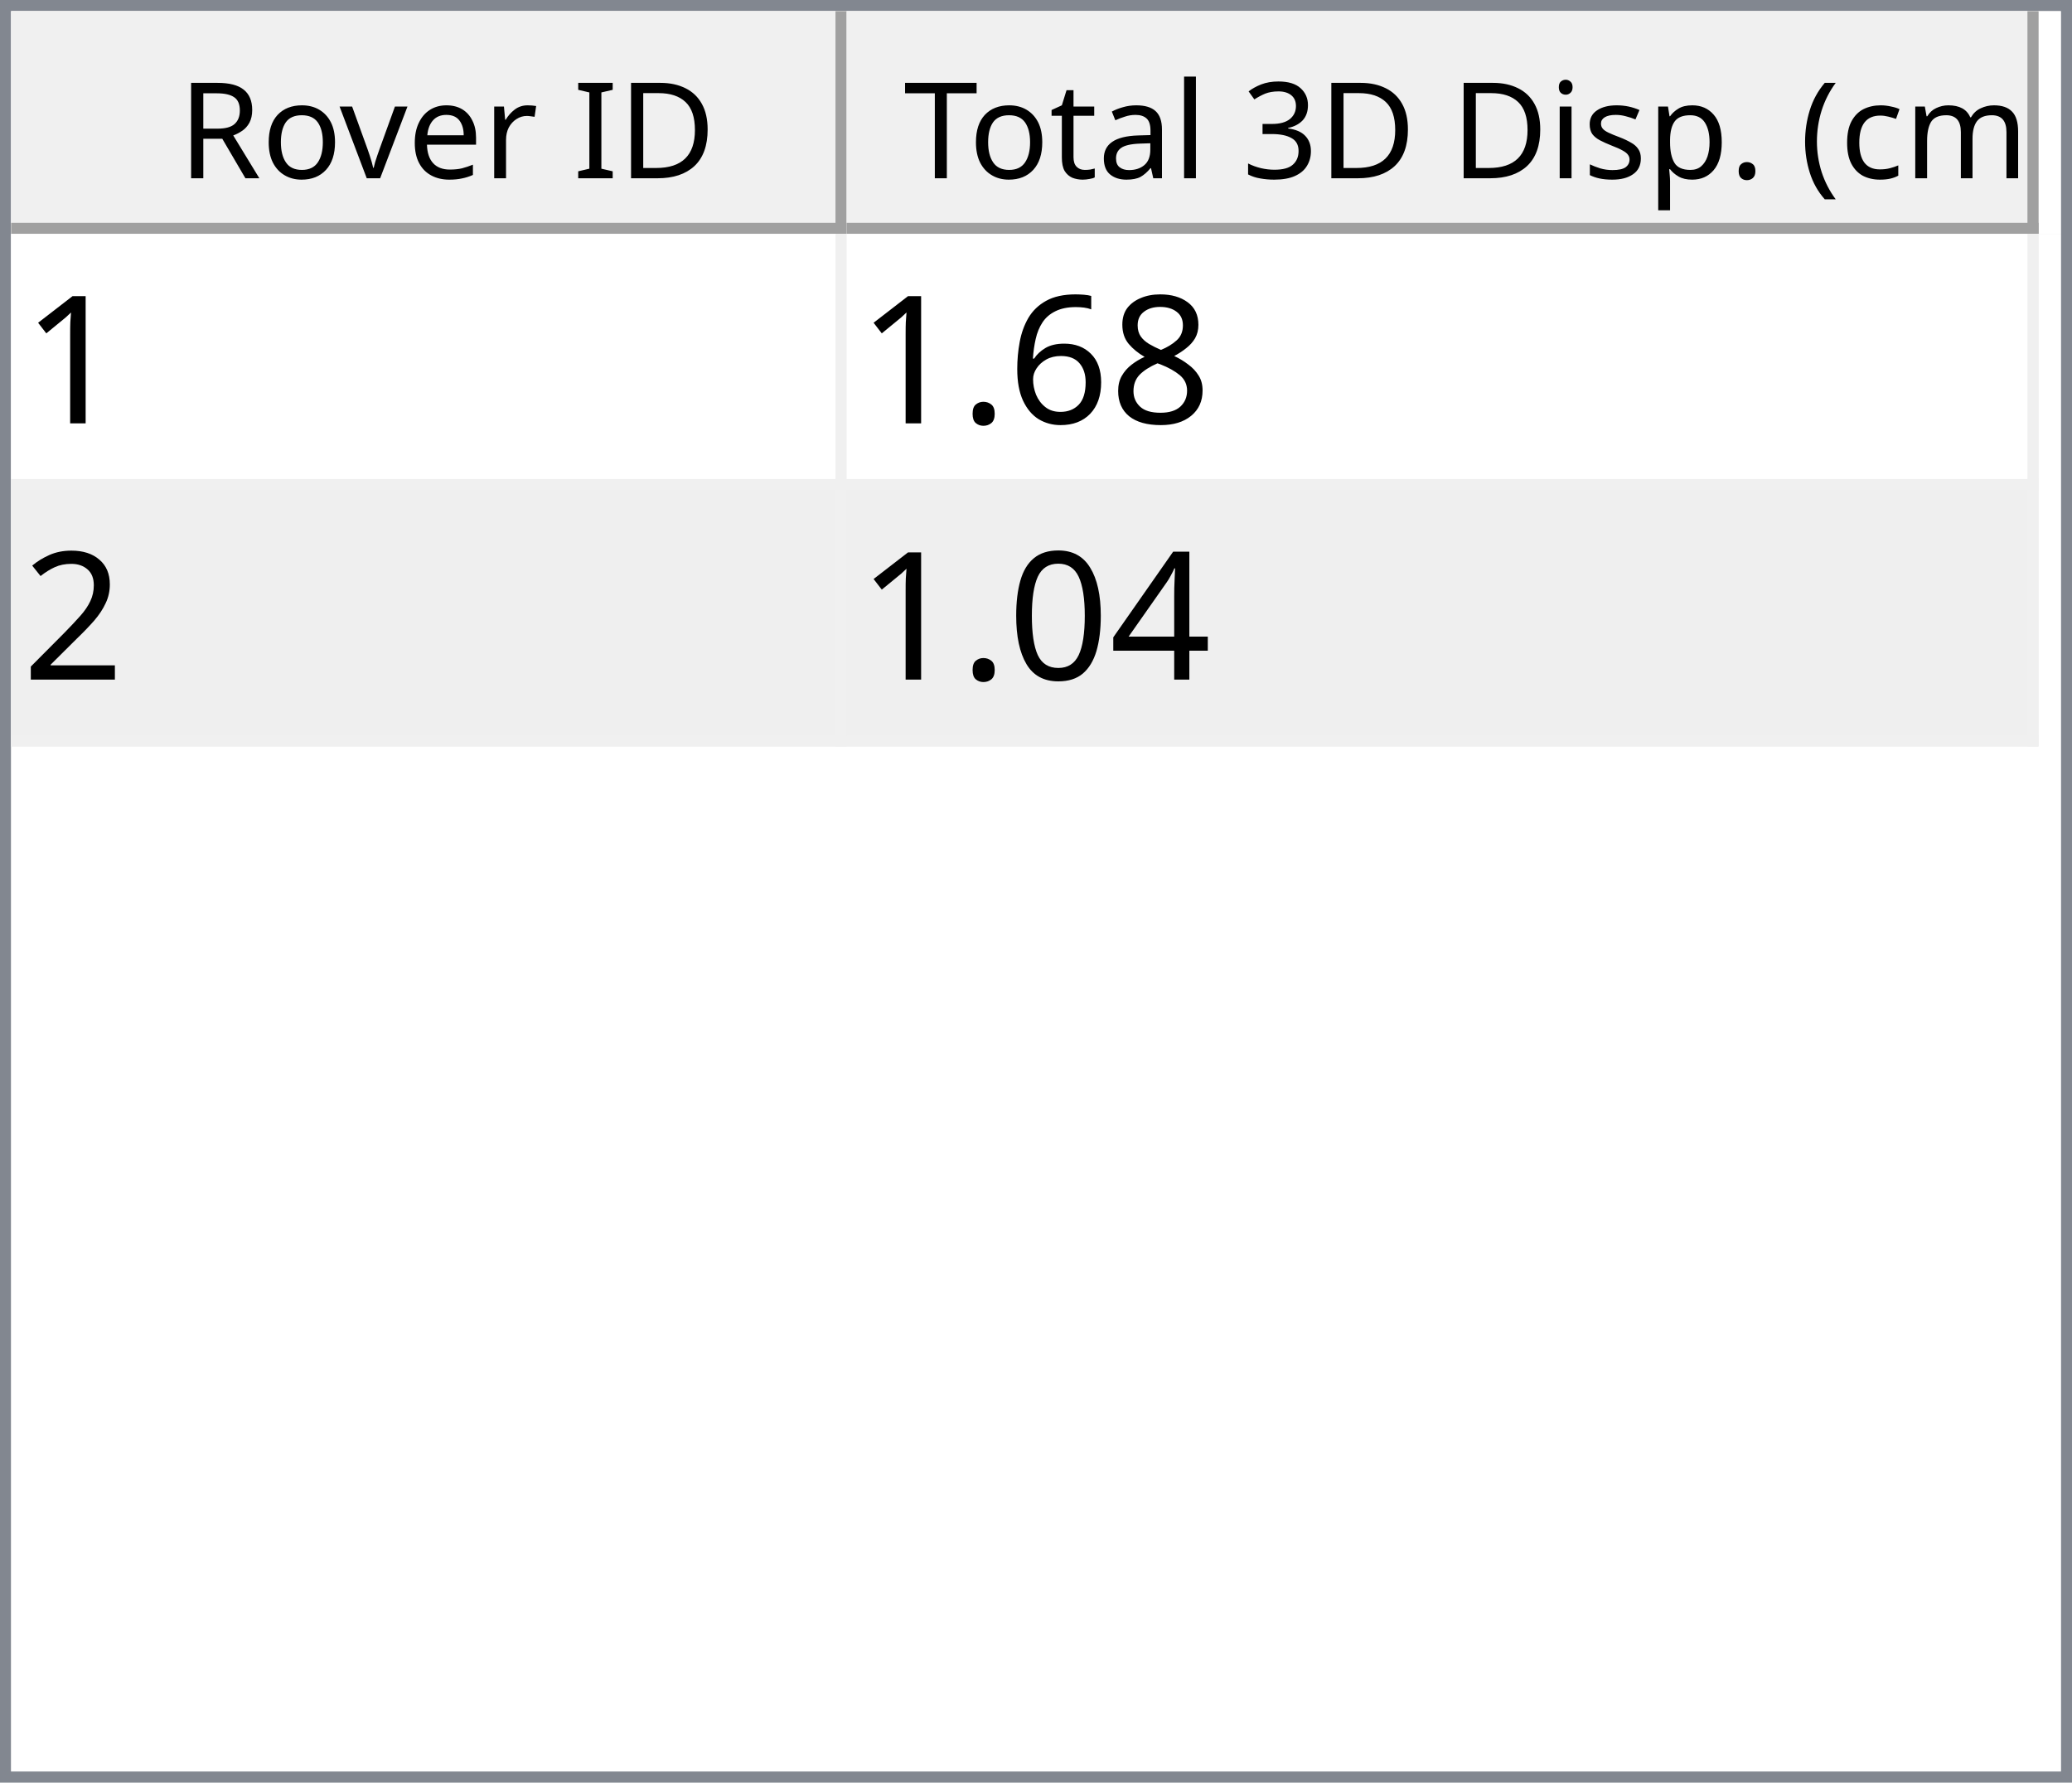
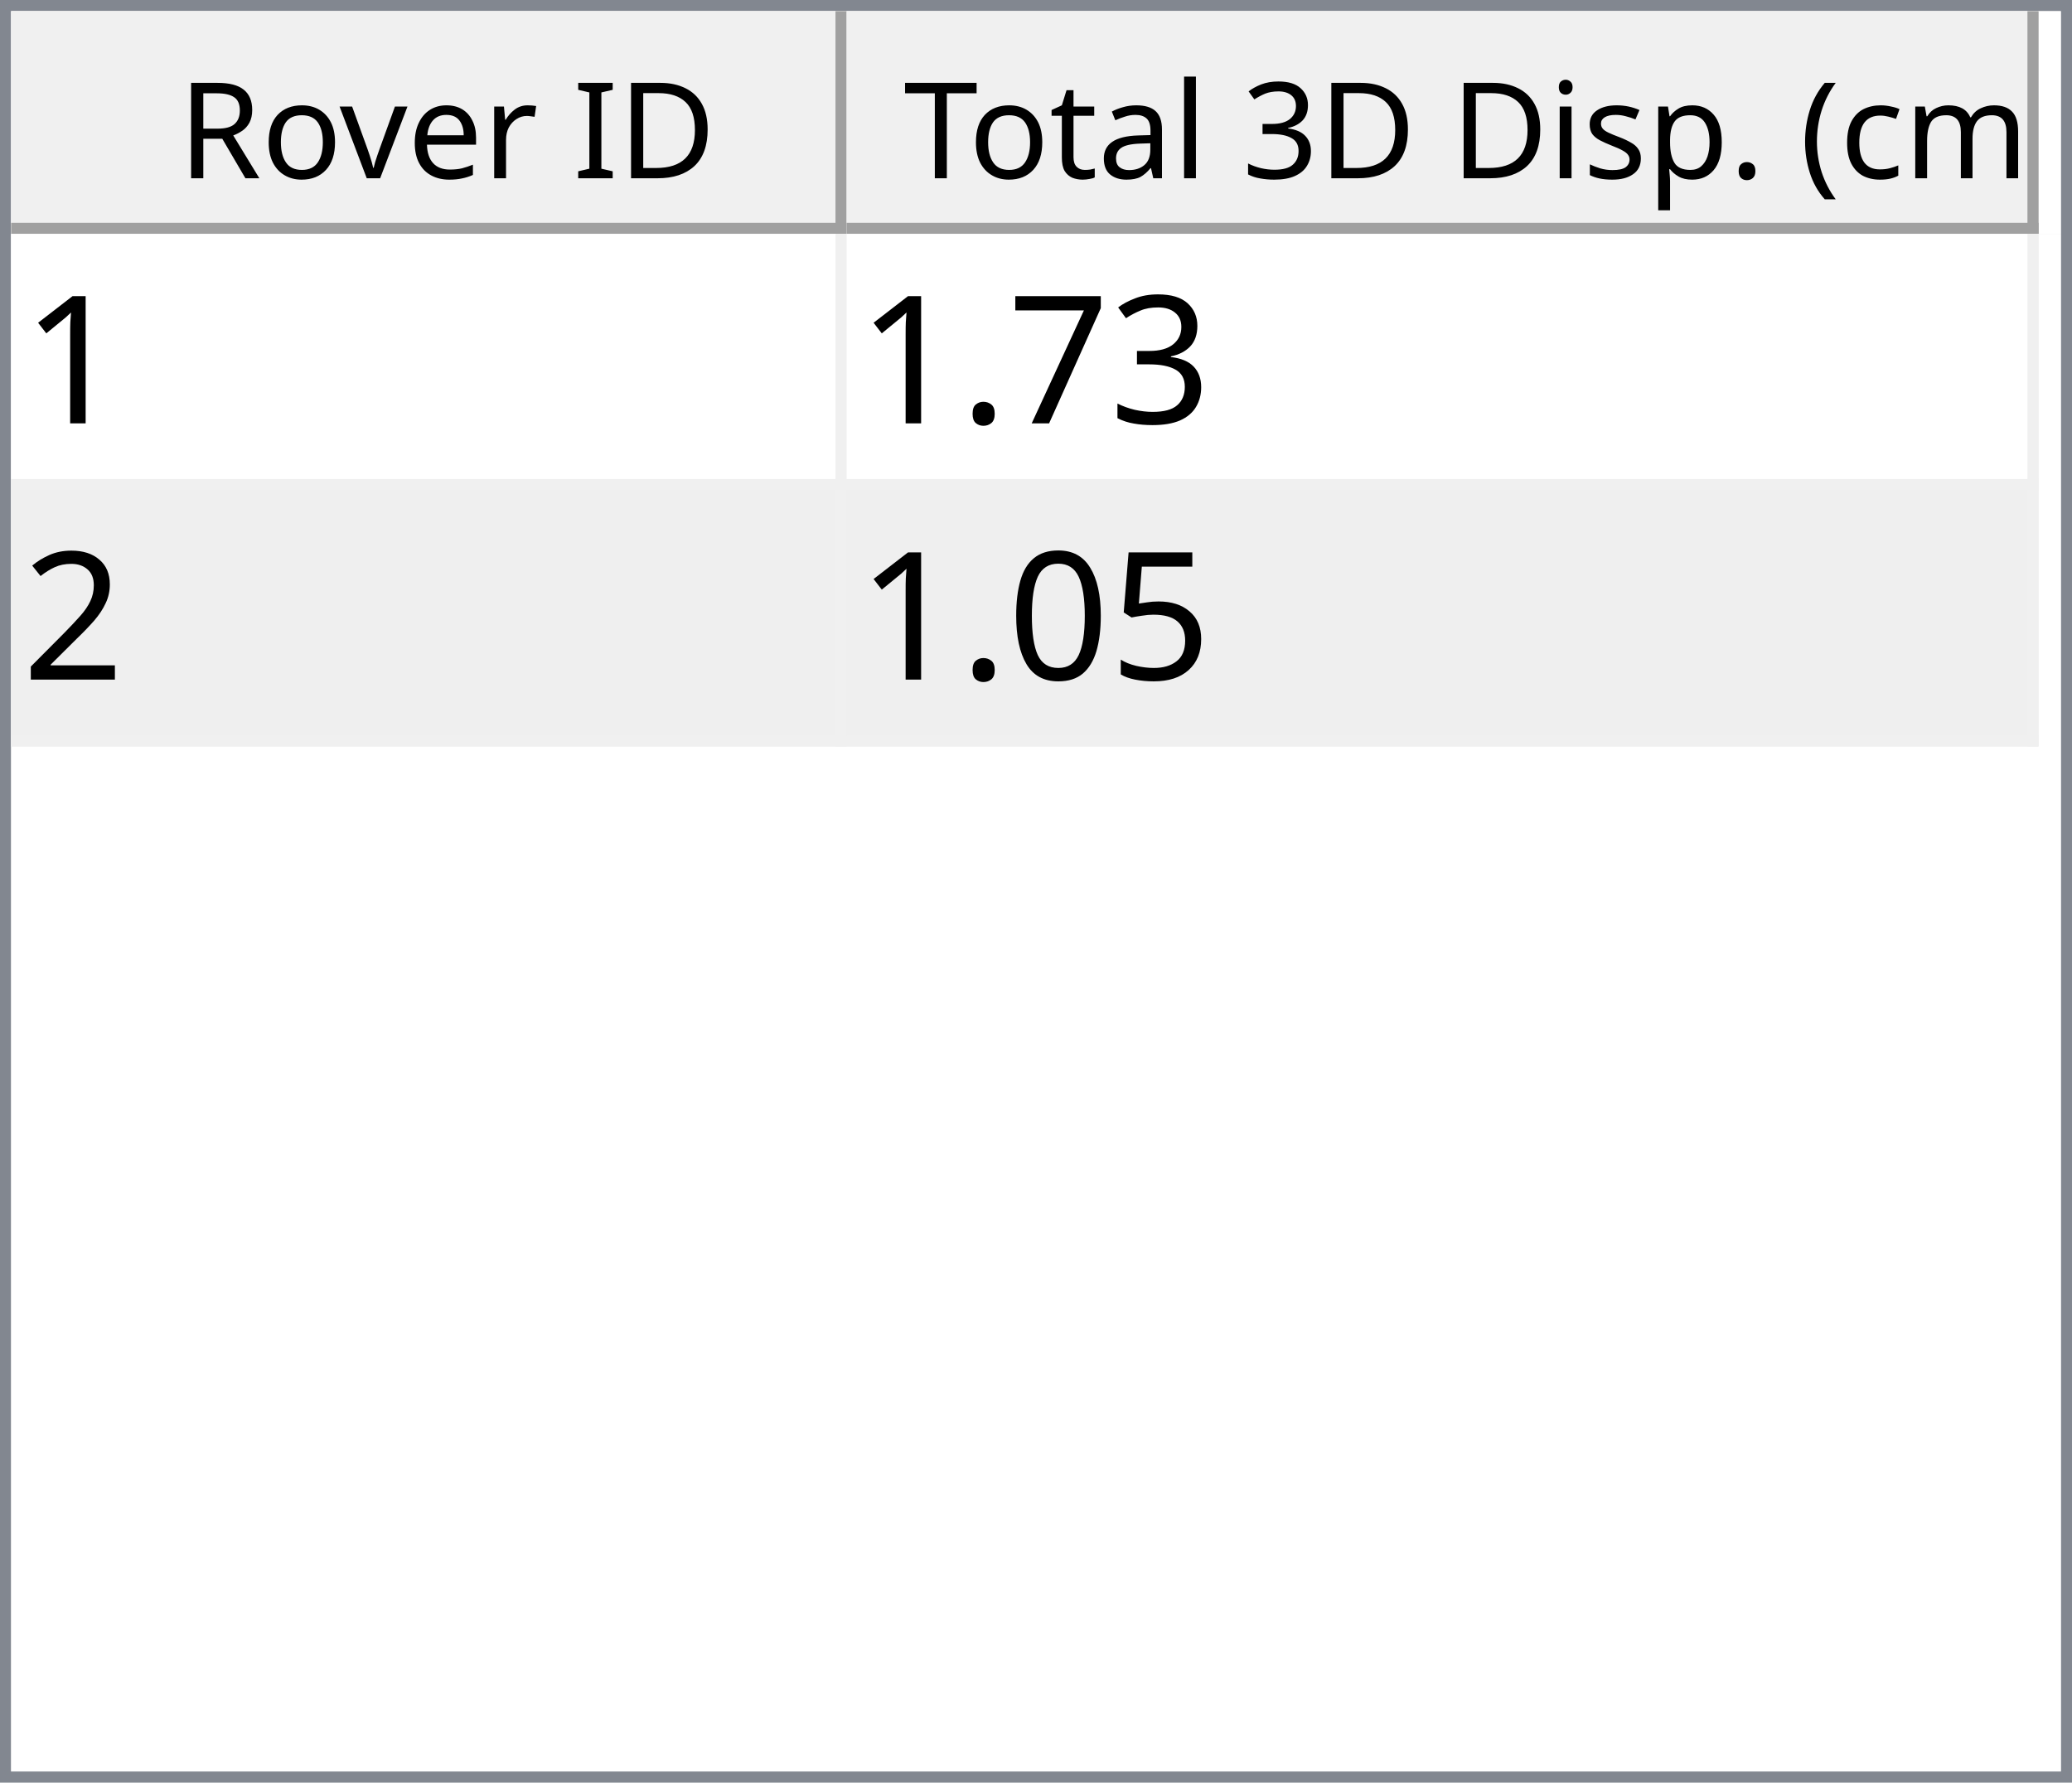
<svg xmlns="http://www.w3.org/2000/svg" style="fill-opacity:1; color-rendering:auto; color-interpolation:auto; text-rendering:auto; stroke:black; stroke-linecap:square; stroke-miterlimit:10; shape-rendering:auto; stroke-opacity:1; fill:black; stroke-dasharray:none; font-weight:normal; stroke-width:1; font-family:'Dialog'; font-style:normal; stroke-linejoin:miter; font-size:12px; stroke-dashoffset:0; image-rendering:auto;" width="186" height="160">
  <defs id="genericDefs" />
  <g>
    <defs id="defs1">
      <clipPath clipPathUnits="userSpaceOnUse" id="clipPath1">
        <path d="M0 0 L186 0 L186 160 L0 160 L0 0 Z" />
      </clipPath>
      <clipPath clipPathUnits="userSpaceOnUse" id="clipPath2">
        <path d="M0 0 L0 160 L186 160 L186 0 Z" />
      </clipPath>
      <clipPath clipPathUnits="userSpaceOnUse" id="clipPath3">
        <path d="M0 0 L0 20 L184 20 L184 0 Z" />
      </clipPath>
      <clipPath clipPathUnits="userSpaceOnUse" id="clipPath4">
        <path d="M0 0 L0 20 L75 20 L75 0 Z" />
      </clipPath>
      <clipPath clipPathUnits="userSpaceOnUse" id="clipPath5">
        <path d="M1 1 L1 19 L74 19 L74 1 Z" />
      </clipPath>
      <clipPath clipPathUnits="userSpaceOnUse" id="clipPath6">
        <path d="M0 0 L0 18 L73 18 L73 0 Z" />
      </clipPath>
      <clipPath clipPathUnits="userSpaceOnUse" id="clipPath7">
        <path d="M-0.5 -0.5 L-0.5 19.5 L74.5 19.5 L74.5 -0.5 Z" />
      </clipPath>
      <clipPath clipPathUnits="userSpaceOnUse" id="clipPath8">
        <path d="M0 0 L0 20 L107 20 L107 0 Z" />
      </clipPath>
      <clipPath clipPathUnits="userSpaceOnUse" id="clipPath9">
        <path d="M1 1 L1 19 L106 19 L106 1 Z" />
      </clipPath>
      <clipPath clipPathUnits="userSpaceOnUse" id="clipPath10">
        <path d="M0 0 L0 18 L105 18 L105 0 Z" />
      </clipPath>
      <clipPath clipPathUnits="userSpaceOnUse" id="clipPath11">
        <path d="M-0.5 -0.5 L-0.5 19.5 L106.5 19.5 L106.5 -0.5 Z" />
      </clipPath>
      <clipPath clipPathUnits="userSpaceOnUse" id="clipPath12">
        <path d="M0 0 L0 138 L184 138 L184 0 Z" />
      </clipPath>
      <clipPath clipPathUnits="userSpaceOnUse" id="clipPath13">
        <path d="M0 0 L0 46 L182 46 L182 0 Z" />
      </clipPath>
      <clipPath clipPathUnits="userSpaceOnUse" id="clipPath14">
        <path d="M-0.5 -0.5 L-0.5 45.5 L181.5 45.5 L181.5 -0.5 Z" />
      </clipPath>
      <clipPath clipPathUnits="userSpaceOnUse" id="clipPath15">
        <path d="M0 0 L0 22 L74 22 L74 0 Z" />
      </clipPath>
      <clipPath clipPathUnits="userSpaceOnUse" id="clipPath16">
        <path d="M0 0 L0 22 L106 22 L106 0 Z" />
      </clipPath>
      <font horiz-adv-x="64.551" id="font1">
        <font-face ascent="107.91" descent="25.098" units-per-em="100" style="font-style:normal; font-family:Segoe UI; font-weight:normal;" />
        <missing-glyph horiz-adv-x="64.551" d="M8.109 0 L8.109 68.266 L56.453 68.266 L56.453 0 L8.109 0 ZM15.328 7.234 L49.219 7.234 L49.219 61.031 L15.328 61.031 L15.328 7.234 Z" />
        <glyph unicode="D" horiz-adv-x="70.117" d="M9.188 0 L9.188 70.016 L28.516 70.016 Q65.531 70.016 65.531 35.891 Q65.531 19.672 55.25 9.836 Q44.969 0 27.734 0 L9.188 0 ZM17.391 62.594 L17.391 7.422 L27.828 7.422 Q41.609 7.422 49.273 14.797 Q56.938 22.172 56.938 35.688 Q56.938 62.594 28.328 62.594 L17.391 62.594 Z" />
        <glyph unicode="I" horiz-adv-x="26.611" d="M17.391 0 L9.188 0 L9.188 70.016 L17.391 70.016 L17.391 0 Z" />
        <glyph unicode=" " horiz-adv-x="27.393" d="" />
        <glyph unicode="r" horiz-adv-x="34.766" d="M34.188 41.891 Q32.078 43.5 28.125 43.5 Q23 43.5 19.555 38.672 Q16.109 33.844 16.109 25.484 L16.109 0 L8.109 0 L8.109 50 L16.109 50 L16.109 39.703 L16.312 39.703 Q18.016 44.969 21.531 47.922 Q25.047 50.875 29.391 50.875 Q32.516 50.875 34.188 50.203 L34.188 41.891 Z" />
        <glyph unicode="e" horiz-adv-x="52.295" d="M48.297 23 L12.984 23 Q13.188 14.656 17.484 10.109 Q21.781 5.562 29.297 5.562 Q37.75 5.562 44.828 11.141 L44.828 3.609 Q38.234 -1.172 27.391 -1.172 Q16.797 -1.172 10.742 5.641 Q4.688 12.453 4.688 24.812 Q4.688 36.469 11.305 43.82 Q17.922 51.172 27.734 51.172 Q37.547 51.172 42.922 44.828 Q48.297 38.484 48.297 27.203 L48.297 23 ZM40.094 29.781 Q40.047 36.719 36.75 40.578 Q33.453 44.438 27.594 44.438 Q21.922 44.438 17.969 40.383 Q14.016 36.328 13.094 29.781 L40.094 29.781 Z" />
        <glyph unicode="v" horiz-adv-x="47.9" d="M47.406 50 L27.484 0 L19.625 0 L0.688 50 L9.469 50 L22.172 13.672 Q23.578 9.672 23.922 6.688 L24.125 6.688 Q24.609 10.453 25.688 13.484 L38.969 50 L47.406 50 Z" />
        <glyph unicode="o" horiz-adv-x="58.594" d="M29 -1.172 Q17.922 -1.172 11.305 5.836 Q4.688 12.844 4.688 24.422 Q4.688 37.016 11.57 44.094 Q18.453 51.172 30.172 51.172 Q41.359 51.172 47.633 44.289 Q53.906 37.406 53.906 25.203 Q53.906 13.234 47.141 6.031 Q40.375 -1.172 29 -1.172 ZM29.594 44.438 Q21.875 44.438 17.383 39.188 Q12.891 33.938 12.891 24.703 Q12.891 15.828 17.43 10.695 Q21.969 5.562 29.594 5.562 Q37.359 5.562 41.531 10.594 Q45.703 15.625 45.703 24.906 Q45.703 34.281 41.531 39.359 Q37.359 44.438 29.594 44.438 Z" />
        <glyph unicode="R" horiz-adv-x="59.814" d="M59.375 0 L49.609 0 L37.891 19.625 Q36.281 22.359 34.766 24.289 Q33.25 26.219 31.664 27.438 Q30.078 28.656 28.25 29.219 Q26.422 29.781 24.125 29.781 L17.391 29.781 L17.391 0 L9.188 0 L9.188 70.016 L30.078 70.016 Q34.672 70.016 38.555 68.867 Q42.438 67.719 45.289 65.375 Q48.141 63.031 49.758 59.547 Q51.375 56.062 51.375 51.375 Q51.375 47.703 50.273 44.656 Q49.172 41.609 47.148 39.211 Q45.125 36.812 42.266 35.133 Q39.406 33.453 35.844 32.516 L35.844 32.328 Q37.594 31.547 38.891 30.547 Q40.188 29.547 41.359 28.18 Q42.531 26.812 43.68 25.078 Q44.828 23.344 46.234 21.047 L59.375 0 ZM17.391 62.594 L17.391 37.203 L28.516 37.203 Q31.594 37.203 34.203 38.133 Q36.812 39.062 38.719 40.797 Q40.625 42.531 41.703 45.047 Q42.781 47.562 42.781 50.688 Q42.781 56.297 39.141 59.445 Q35.5 62.594 28.609 62.594 L17.391 62.594 Z" />
        <glyph unicode=")" horiz-adv-x="30.176" d="M8.297 -15.922 L1.172 -15.922 Q16.406 2.344 16.406 26.812 Q16.406 51.469 1.078 70.016 L8.297 70.016 Q23.531 52.156 23.531 26.703 Q23.531 1.375 8.297 -15.922 Z" />
        <glyph unicode="m" horiz-adv-x="86.133" d="M79.109 0 L71.094 0 L71.094 28.719 Q71.094 37.016 68.531 40.727 Q65.969 44.438 59.906 44.438 Q54.781 44.438 51.195 39.75 Q47.609 35.062 47.609 28.516 L47.609 0 L39.594 0 L39.594 29.688 Q39.594 44.438 28.219 44.438 Q22.953 44.438 19.531 40.016 Q16.109 35.594 16.109 28.516 L16.109 0 L8.109 0 L8.109 50 L16.109 50 L16.109 42.094 L16.312 42.094 Q21.625 51.172 31.844 51.172 Q36.969 51.172 40.773 48.312 Q44.578 45.453 46 40.828 Q51.562 51.172 62.594 51.172 Q79.109 51.172 79.109 30.812 L79.109 0 Z" />
        <glyph unicode="c" horiz-adv-x="46.191" d="M42.188 2.297 Q36.422 -1.172 28.516 -1.172 Q17.828 -1.172 11.258 5.789 Q4.688 12.75 4.688 23.828 Q4.688 36.188 11.766 43.68 Q18.844 51.172 30.672 51.172 Q37.25 51.172 42.281 48.734 L42.281 40.531 Q36.719 44.438 30.375 44.438 Q22.703 44.438 17.797 38.945 Q12.891 33.453 12.891 24.516 Q12.891 15.719 17.508 10.641 Q22.125 5.562 29.891 5.562 Q36.422 5.562 42.188 9.906 L42.188 2.297 Z" />
        <glyph unicode="(" horiz-adv-x="30.176" d="M29.109 -15.922 L21.969 -15.922 Q6.844 1.375 6.844 26.703 Q6.844 52.156 21.969 70.016 L29.203 70.016 Q13.875 51.469 13.875 26.812 Q13.875 2.344 29.109 -15.922 Z" />
        <glyph unicode="." horiz-adv-x="21.68" d="M10.891 -1.078 Q8.641 -1.078 7.055 0.539 Q5.469 2.156 5.469 4.391 Q5.469 6.641 7.055 8.273 Q8.641 9.906 10.891 9.906 Q13.188 9.906 14.797 8.273 Q16.406 6.641 16.406 4.391 Q16.406 2.156 14.797 0.539 Q13.188 -1.078 10.891 -1.078 Z" />
        <glyph unicode="p" horiz-adv-x="58.789" d="M16.312 7.234 L16.109 7.234 L16.109 -23 L8.109 -23 L8.109 50 L16.109 50 L16.109 41.219 L16.312 41.219 Q22.219 51.172 33.594 51.172 Q43.266 51.172 48.688 44.461 Q54.109 37.75 54.109 26.469 Q54.109 13.922 48 6.375 Q41.891 -1.172 31.297 -1.172 Q21.578 -1.172 16.312 7.234 ZM16.109 27.391 L16.109 20.406 Q16.109 14.203 20.141 9.883 Q24.172 5.562 30.375 5.562 Q37.641 5.562 41.773 11.133 Q45.906 16.703 45.906 26.609 Q45.906 34.969 42.047 39.703 Q38.188 44.438 31.594 44.438 Q24.609 44.438 20.359 39.578 Q16.109 34.719 16.109 27.391 Z" />
        <glyph unicode="s" horiz-adv-x="42.432" d="M5.078 1.812 L5.078 10.406 Q11.625 5.562 19.484 5.562 Q30.031 5.562 30.031 12.594 Q30.031 14.594 29.125 15.992 Q28.219 17.391 26.68 18.461 Q25.141 19.531 23.07 20.383 Q21 21.234 18.609 22.172 Q15.281 23.484 12.766 24.828 Q10.25 26.172 8.57 27.859 Q6.891 29.547 6.031 31.695 Q5.172 33.844 5.172 36.719 Q5.172 40.234 6.789 42.945 Q8.406 45.656 11.086 47.484 Q13.766 49.312 17.211 50.242 Q20.656 51.172 24.312 51.172 Q30.812 51.172 35.938 48.922 L35.938 40.828 Q30.422 44.438 23.25 44.438 Q21 44.438 19.195 43.922 Q17.391 43.406 16.094 42.477 Q14.797 41.547 14.086 40.258 Q13.375 38.969 13.375 37.406 Q13.375 35.453 14.086 34.133 Q14.797 32.812 16.164 31.789 Q17.531 30.766 19.484 29.938 Q21.438 29.109 23.922 28.125 Q27.25 26.859 29.883 25.516 Q32.516 24.172 34.375 22.484 Q36.234 20.797 37.234 18.602 Q38.234 16.406 38.234 13.375 Q38.234 9.672 36.602 6.938 Q34.969 4.203 32.234 2.398 Q29.5 0.594 25.93 -0.289 Q22.359 -1.172 18.453 -1.172 Q10.75 -1.172 5.078 1.812 Z" />
        <glyph unicode="i" horiz-adv-x="24.219" d="M12.203 62.703 Q10.062 62.703 8.547 64.164 Q7.031 65.625 7.031 67.875 Q7.031 70.125 8.547 71.609 Q10.062 73.094 12.203 73.094 Q14.406 73.094 15.945 71.609 Q17.484 70.125 17.484 67.875 Q17.484 65.719 15.945 64.211 Q14.406 62.703 12.203 62.703 ZM16.109 0 L8.109 0 L8.109 50 L16.109 50 L16.109 0 Z" />
        <glyph unicode="3" horiz-adv-x="53.906" d="M46.531 19.828 Q46.531 15.094 44.75 11.211 Q42.969 7.328 39.719 4.57 Q36.469 1.812 31.93 0.297 Q27.391 -1.219 21.922 -1.219 Q11.922 -1.219 6 2.594 L6 11.188 Q13.094 5.609 22.219 5.609 Q25.875 5.609 28.828 6.539 Q31.781 7.469 33.906 9.227 Q36.031 10.984 37.18 13.477 Q38.328 15.969 38.328 19.094 Q38.328 32.812 18.797 32.812 L12.984 32.812 L12.984 39.594 L18.5 39.594 Q35.797 39.594 35.797 52.484 Q35.797 64.406 22.609 64.406 Q15.188 64.406 8.688 59.422 L8.688 67.188 Q15.375 71.188 24.609 71.188 Q29 71.188 32.57 69.969 Q36.141 68.75 38.68 66.555 Q41.219 64.359 42.609 61.281 Q44 58.203 44 54.5 Q44 40.672 30.031 36.719 L30.031 36.531 Q33.594 36.141 36.625 34.797 Q39.656 33.453 41.852 31.305 Q44.047 29.156 45.289 26.25 Q46.531 23.344 46.531 19.828 Z" />
        <glyph unicode="l" horiz-adv-x="24.219" d="M16.109 0 L8.109 0 L8.109 74.031 L16.109 74.031 L16.109 0 Z" />
        <glyph unicode="a" horiz-adv-x="50.879" d="M43.891 0 L35.891 0 L35.891 7.812 L35.688 7.812 Q30.469 -1.172 20.312 -1.172 Q12.844 -1.172 8.617 2.781 Q4.391 6.734 4.391 13.281 Q4.391 27.297 20.906 29.594 L35.891 31.688 Q35.891 44.438 25.594 44.438 Q16.547 44.438 9.281 38.281 L9.281 46.484 Q16.656 51.172 26.266 51.172 Q43.891 51.172 43.891 32.516 L43.891 0 ZM35.891 25.297 L23.828 23.641 Q18.266 22.859 15.43 20.875 Q12.594 18.891 12.594 13.875 Q12.594 10.203 15.211 7.883 Q17.828 5.562 22.172 5.562 Q28.125 5.562 32.008 9.742 Q35.891 13.922 35.891 20.312 L35.891 25.297 Z" />
        <glyph unicode="t" horiz-adv-x="33.887" d="M31.297 0.484 Q28.469 -1.078 23.828 -1.078 Q10.688 -1.078 10.688 13.578 L10.688 43.172 L2.094 43.172 L2.094 50 L10.688 50 L10.688 62.203 L18.703 64.797 L18.703 50 L31.297 50 L31.297 43.172 L18.703 43.172 L18.703 14.984 Q18.703 9.969 20.414 7.82 Q22.125 5.672 26.078 5.672 Q29.109 5.672 31.297 7.328 L31.297 0.484 Z" />
        <glyph unicode="T" horiz-adv-x="52.393" d="M50.594 62.594 L30.375 62.594 L30.375 0 L22.172 0 L22.172 62.594 L2 62.594 L2 70.016 L50.594 70.016 L50.594 62.594 Z" />
      </font>
      <font horiz-adv-x="75.0" id="font2">
        <font-face ascent="100.537" descent="21.973" units-per-em="100" style="font-style:normal; font-family:sans-serif; font-weight:normal;" />
        <missing-glyph horiz-adv-x="75.0" d="M12.5 0 L12.5 62.5 L62.5 62.5 L62.5 0 L12.5 0 ZM14.062 1.562 L60.938 1.562 L60.938 60.938 L14.062 60.938 L14.062 1.562 Z" />
        <glyph unicode="1" horiz-adv-x="55.615" d="M37.25 0 L28.469 0 L28.469 56 Q25.297 52.984 20.141 49.953 Q14.984 46.922 10.891 45.406 L10.891 53.906 Q18.266 57.375 23.781 62.305 Q29.297 67.234 31.594 71.875 L37.25 71.875 L37.25 0 Z" />
-         <glyph unicode="8" horiz-adv-x="55.615" d="M17.672 38.812 Q12.203 40.828 9.57 44.539 Q6.938 48.25 6.938 53.422 Q6.938 61.234 12.555 66.555 Q18.172 71.875 27.484 71.875 Q36.859 71.875 42.578 66.43 Q48.297 60.984 48.297 53.172 Q48.297 48.188 45.68 44.508 Q43.062 40.828 37.75 38.812 Q44.344 36.672 47.781 31.883 Q51.219 27.094 51.219 20.453 Q51.219 11.281 44.727 5.031 Q38.234 -1.219 27.641 -1.219 Q17.047 -1.219 10.547 5.055 Q4.047 11.328 4.047 20.703 Q4.047 27.688 7.594 32.398 Q11.141 37.109 17.672 38.812 ZM15.922 53.719 Q15.922 48.641 19.195 45.414 Q22.469 42.188 27.688 42.188 Q32.766 42.188 36.016 45.383 Q39.266 48.578 39.266 53.219 Q39.266 58.062 35.914 61.359 Q32.562 64.656 27.594 64.656 Q22.562 64.656 19.242 61.43 Q15.922 58.203 15.922 53.719 ZM13.094 20.656 Q13.094 16.891 14.875 13.375 Q16.656 9.859 20.172 7.93 Q23.688 6 27.734 6 Q34.031 6 38.133 10.055 Q42.234 14.109 42.234 20.359 Q42.234 26.703 38.016 30.859 Q33.797 35.016 27.438 35.016 Q21.234 35.016 17.164 30.914 Q13.094 26.812 13.094 20.656 Z" />
-         <glyph unicode="6" horiz-adv-x="55.615" d="M49.75 54.047 L41.016 53.375 Q39.844 58.547 37.703 60.891 Q34.125 64.656 28.906 64.656 Q24.703 64.656 21.531 62.312 Q17.391 59.281 14.992 53.469 Q12.594 47.656 12.5 36.922 Q15.672 41.75 20.266 44.094 Q24.859 46.438 29.891 46.438 Q38.672 46.438 44.852 39.969 Q51.031 33.5 51.031 23.25 Q51.031 16.5 48.125 10.719 Q45.219 4.938 40.141 1.859 Q35.062 -1.219 28.609 -1.219 Q17.625 -1.219 10.695 6.859 Q3.766 14.938 3.766 33.5 Q3.766 54.25 11.422 63.672 Q18.109 71.875 29.438 71.875 Q37.891 71.875 43.289 67.141 Q48.688 62.406 49.75 54.047 ZM13.875 23.188 Q13.875 18.656 15.797 14.508 Q17.719 10.359 21.188 8.18 Q24.656 6 28.469 6 Q34.031 6 38.039 10.492 Q42.047 14.984 42.047 22.703 Q42.047 30.125 38.086 34.398 Q34.125 38.672 28.125 38.672 Q22.172 38.672 18.023 34.398 Q13.875 30.125 13.875 23.188 Z" />
+         <glyph unicode="3" horiz-adv-x="55.615" d="M4.203 18.891 L12.984 20.062 Q14.5 12.594 18.141 9.297 Q21.781 6 27 6 Q33.203 6 37.477 10.297 Q41.75 14.594 41.75 20.953 Q41.75 27 37.797 30.93 Q33.844 34.859 27.734 34.859 Q25.25 34.859 21.531 33.891 L22.516 41.609 Q23.391 41.5 23.922 41.5 Q29.547 41.5 34.039 44.43 Q38.531 47.359 38.531 53.469 Q38.531 58.297 35.258 61.477 Q31.984 64.656 26.812 64.656 Q21.688 64.656 18.266 61.43 Q14.844 58.203 13.875 51.766 L5.078 53.328 Q6.688 62.156 12.398 67.016 Q18.109 71.875 26.609 71.875 Q32.469 71.875 37.398 69.359 Q42.328 66.844 44.945 62.5 Q47.562 58.156 47.562 53.266 Q47.562 48.641 45.07 44.828 Q42.578 41.016 37.703 38.766 Q44.047 37.312 47.562 32.695 Q51.078 28.078 51.078 21.141 Q51.078 11.766 44.242 5.25 Q37.406 -1.266 26.953 -1.266 Q17.531 -1.266 11.305 4.352 Q5.078 9.969 4.203 18.891 Z" />
+         <glyph unicode="7" horiz-adv-x="55.615" d="M4.734 62.203 L4.734 70.656 L51.078 70.656 L51.078 63.812 Q44.234 56.547 37.523 44.484 Q30.812 32.422 27.156 19.672 Q24.516 10.688 23.781 0 L14.75 0 Q14.891 8.453 18.062 20.414 Q21.234 32.375 27.172 43.484 Q33.109 54.594 39.797 62.203 L4.734 62.203 Z" />
        <glyph unicode="." horiz-adv-x="27.783" d="M9.078 0 L9.078 10.016 L19.094 10.016 L19.094 0 L9.078 0 Z" />
        <glyph unicode="2" horiz-adv-x="55.615" d="M50.344 8.453 L50.344 0 L3.031 0 Q2.938 3.172 4.047 6.109 Q5.859 10.938 9.836 15.625 Q13.812 20.312 21.344 26.469 Q33.016 36.031 37.117 41.625 Q41.219 47.219 41.219 52.203 Q41.219 57.422 37.477 61.008 Q33.734 64.594 27.734 64.594 Q21.391 64.594 17.578 60.789 Q13.766 56.984 13.719 50.25 L4.688 51.172 Q5.609 61.281 11.664 66.578 Q17.719 71.875 27.938 71.875 Q38.234 71.875 44.242 66.164 Q50.25 60.453 50.25 52 Q50.25 47.703 48.492 43.555 Q46.734 39.406 42.656 34.812 Q38.578 30.219 29.109 22.219 Q21.188 15.578 18.945 13.211 Q16.703 10.844 15.234 8.453 L50.344 8.453 Z" />
-         <glyph unicode="4" horiz-adv-x="55.615" d="M32.328 0 L32.328 17.141 L1.266 17.141 L1.266 25.203 L33.938 71.578 L41.109 71.578 L41.109 25.203 L50.781 25.203 L50.781 17.141 L41.109 17.141 L41.109 0 L32.328 0 ZM32.328 25.203 L32.328 57.469 L9.906 25.203 L32.328 25.203 Z" />
+         <glyph unicode="5" horiz-adv-x="55.615" d="M4.156 18.75 L13.375 19.531 Q14.406 12.797 18.141 9.398 Q21.875 6 27.156 6 Q33.5 6 37.891 10.789 Q42.281 15.578 42.281 23.484 Q42.281 31 38.062 35.352 Q33.844 39.703 27 39.703 Q22.75 39.703 19.336 37.773 Q15.922 35.844 13.969 32.766 L5.719 33.844 L12.641 70.609 L48.25 70.609 L48.25 62.203 L19.672 62.203 L15.828 42.969 Q22.266 47.469 29.344 47.469 Q38.719 47.469 45.164 40.969 Q51.609 34.469 51.609 24.266 Q51.609 14.547 45.953 7.469 Q39.062 -1.219 27.156 -1.219 Q17.391 -1.219 11.211 4.25 Q5.031 9.719 4.156 18.75 Z" />
        <glyph unicode="0" horiz-adv-x="55.615" d="M4.156 35.297 Q4.156 48 6.766 55.742 Q9.375 63.484 14.523 67.68 Q19.672 71.875 27.484 71.875 Q33.25 71.875 37.594 69.555 Q41.938 67.234 44.773 62.867 Q47.609 58.5 49.219 52.227 Q50.828 45.953 50.828 35.297 Q50.828 22.703 48.242 14.969 Q45.656 7.234 40.508 3.008 Q35.359 -1.219 27.484 -1.219 Q17.141 -1.219 11.234 6.203 Q4.156 15.141 4.156 35.297 ZM13.188 35.297 Q13.188 17.672 17.312 11.836 Q21.438 6 27.484 6 Q33.547 6 37.672 11.859 Q41.797 17.719 41.797 35.297 Q41.797 52.984 37.672 58.789 Q33.547 64.594 27.391 64.594 Q21.344 64.594 17.719 59.469 Q13.188 52.938 13.188 35.297 Z" />
      </font>
    </defs>
    <g style="fill:white; stroke:white;">
      <rect x="0" y="0" width="186" style="clip-path:url(#clipPath1); stroke:none;" height="160" />
    </g>
    <g style="fill:white; text-rendering:optimizeSpeed; color-rendering:optimizeSpeed; image-rendering:optimizeSpeed; shape-rendering:crispEdges; stroke:white; color-interpolation:sRGB;">
      <rect x="0" width="186" height="160" y="0" style="stroke:none;" />
      <path style="stroke:none;" d="M0 160 L186 160 L186 0 L0 0 Z" />
    </g>
    <g style="fill:rgb(240,240,240); font-family:'Segoe UI'; stroke:rgb(240,240,240);">
      <rect x="0" y="0" width="186" style="clip-path:url(#clipPath2); stroke:none;" height="160" />
    </g>
    <g style="fill:rgb(130,135,144); font-family:'Segoe UI'; stroke:rgb(130,135,144);">
      <path d="M0 0 L186 0 L186 160 L0 160 L0 0 ZM1 1 L185 1 L185 159 L1 159 L1 1 Z" style="fill-rule:evenodd; clip-path:url(#clipPath2); stroke:none;" />
    </g>
    <g style="fill:white; font-family:'Segoe UI'; stroke:white;" transform="translate(1,1)">
      <rect x="0" y="0" width="184" style="clip-path:url(#clipPath3); stroke:none;" height="20" />
    </g>
    <g style="fill:rgb(240,240,240); font-family:'Segoe UI'; stroke:rgb(240,240,240);" transform="translate(1,1)">
      <rect x="0" y="0" width="75" style="clip-path:url(#clipPath4); stroke:none;" height="20" />
    </g>
    <g style="font-family:'Segoe UI';" transform="translate(2,2)">
      <text x="14" xml:space="preserve" y="14" style="clip-path:url(#clipPath6); stroke:none;">Rover ID</text>
    </g>
    <g style="fill:rgb(160,160,160); font-family:'Segoe UI'; stroke:rgb(160,160,160); stroke-linejoin:bevel;" transform="translate(1.5,1.5)">
      <line x1="74" x2="74" y1="0" style="fill:none; clip-path:url(#clipPath7);" y2="19" />
    </g>
    <g style="fill:rgb(160,160,160); font-family:'Segoe UI'; stroke:rgb(160,160,160); stroke-linejoin:bevel;" transform="matrix(1,0,0,1,1,1) translate(0.5,0.5)">
      <line x1="0" x2="74" y1="19" style="fill:none; clip-path:url(#clipPath7);" y2="19" />
    </g>
    <g style="fill:rgb(240,240,240); font-family:'Segoe UI'; stroke:rgb(240,240,240);" transform="translate(76,1)">
      <rect x="0" y="0" width="107" style="clip-path:url(#clipPath8); stroke:none;" height="20" />
    </g>
    <g style="font-family:'Segoe UI';" transform="translate(77,2)">
      <text x="1" xml:space="preserve" y="14" style="clip-path:url(#clipPath10); stroke:none;"> Total 3D Disp. (cm)</text>
    </g>
    <g style="fill:rgb(160,160,160); font-family:'Segoe UI'; stroke:rgb(160,160,160); stroke-linejoin:bevel;" transform="translate(76.5,1.5)">
      <line x1="106" x2="106" y1="0" style="fill:none; clip-path:url(#clipPath11);" y2="19" />
    </g>
    <g style="fill:rgb(160,160,160); font-family:'Segoe UI'; stroke:rgb(160,160,160); stroke-linejoin:bevel;" transform="matrix(1,0,0,1,76,1) translate(0.5,0.5)">
      <line x1="0" x2="106" y1="19" style="fill:none; clip-path:url(#clipPath11);" y2="19" />
    </g>
    <g style="fill:white; font-family:'Segoe UI'; stroke:white;" transform="translate(1,21)">
      <rect x="0" y="0" width="184" style="clip-path:url(#clipPath12); stroke:none;" height="138" />
    </g>
    <g style="fill:rgb(240,240,240); font-size:16px; font-family:sans-serif; stroke:rgb(240,240,240);" transform="translate(1,21)">
      <rect x="0" y="0" width="182" style="clip-path:url(#clipPath13); stroke:none;" height="46" />
      <line transform="translate(0.5,0.5)" x1="0" x2="181" y1="22" style="clip-path:url(#clipPath14); fill:none; stroke-linejoin:bevel;" y2="22" />
    </g>
    <g transform="matrix(1,0,0,1,1,21) translate(0.5,0.5)" style="fill:rgb(240,240,240); font-size:16px; font-family:sans-serif; stroke:rgb(240,240,240); stroke-linejoin:bevel;">
      <line x1="0" x2="181" y1="45" style="fill:none; clip-path:url(#clipPath14);" y2="45" />
    </g>
    <g transform="matrix(1,0,0,1,1,21) translate(0.5,0.5)" style="fill:rgb(240,240,240); font-size:16px; font-family:sans-serif; stroke:rgb(240,240,240); stroke-linejoin:bevel;">
      <line x1="74" x2="74" y1="0" style="fill:none; clip-path:url(#clipPath14);" y2="45" />
    </g>
    <g transform="matrix(1,0,0,1,1,21) translate(0.5,0.5)" style="fill:rgb(240,240,240); font-size:16px; font-family:sans-serif; stroke:rgb(240,240,240); stroke-linejoin:bevel;">
      <line x1="181" x2="181" y1="0" style="fill:none; clip-path:url(#clipPath14);" y2="45" />
    </g>
    <g style="fill:white; font-size:16px; font-family:sans-serif; stroke:white;" transform="matrix(1,0,0,1,1,21)">
      <rect x="0" y="0" width="74" style="clip-path:url(#clipPath15); stroke:none;" height="22" />
      <text x="1" y="17" style="fill:black; clip-path:url(#clipPath15); stroke:none;" xml:space="preserve">1</text>
    </g>
    <g style="fill:white; font-size:16px; font-family:sans-serif; stroke:white;" transform="matrix(1,0,0,1,1,21) translate(75,0)">
      <rect x="0" y="0" width="106" style="clip-path:url(#clipPath16); stroke:none;" height="22" />
-       <text x="1" y="17" style="fill:black; clip-path:url(#clipPath16); stroke:none;" xml:space="preserve">1.68</text>
+       <text x="1" y="17" style="fill:black; clip-path:url(#clipPath16); stroke:none;" xml:space="preserve">1.73</text>
    </g>
    <g style="fill:rgb(239,239,239); font-size:16px; font-family:sans-serif; stroke:rgb(239,239,239);" transform="matrix(1,0,0,1,1,21) translate(0,23)">
      <rect x="0" y="0" width="74" style="clip-path:url(#clipPath15); stroke:none;" height="22" />
      <text x="1" y="17" style="fill:black; clip-path:url(#clipPath15); stroke:none;" xml:space="preserve">2</text>
    </g>
    <g style="fill:rgb(239,239,239); font-size:16px; font-family:sans-serif; stroke:rgb(239,239,239);" transform="matrix(1,0,0,1,1,21) translate(75,23)">
      <rect x="0" y="0" width="106" style="clip-path:url(#clipPath16); stroke:none;" height="22" />
-       <text x="1" y="17" style="fill:black; clip-path:url(#clipPath16); stroke:none;" xml:space="preserve">1.04</text>
+       <text x="1" y="17" style="fill:black; clip-path:url(#clipPath16); stroke:none;" xml:space="preserve">1.05</text>
    </g>
  </g>
</svg>
